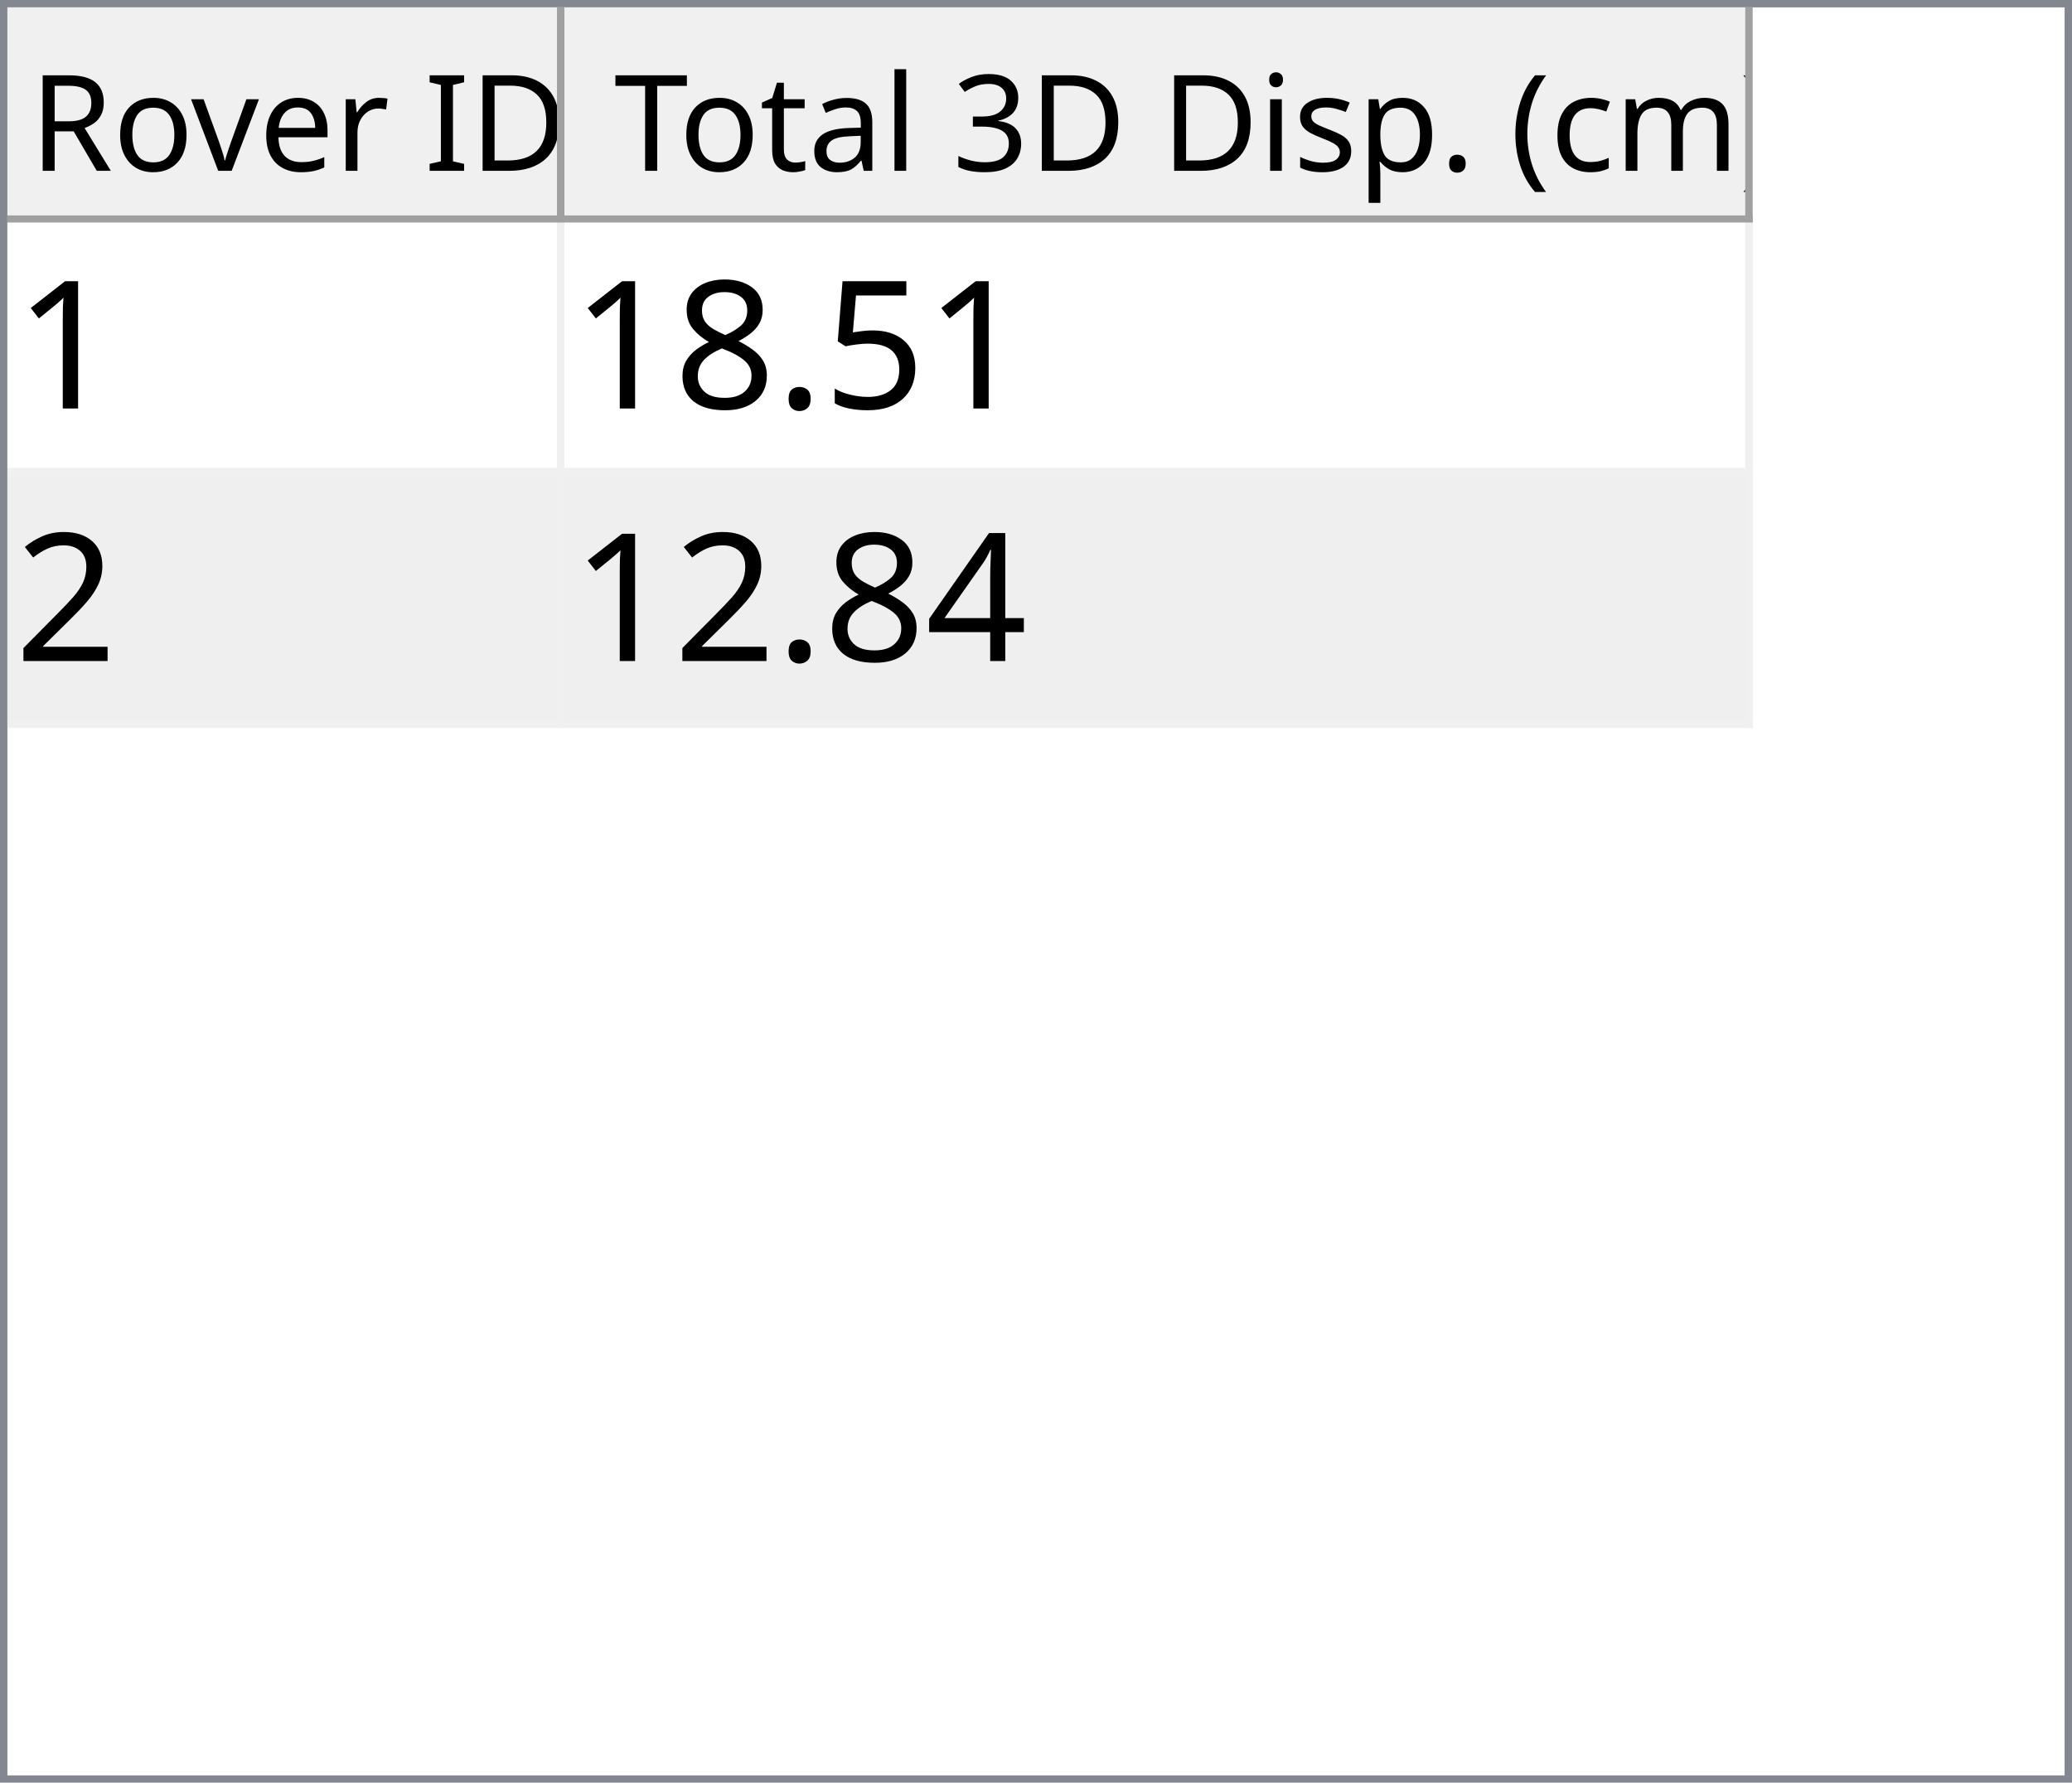
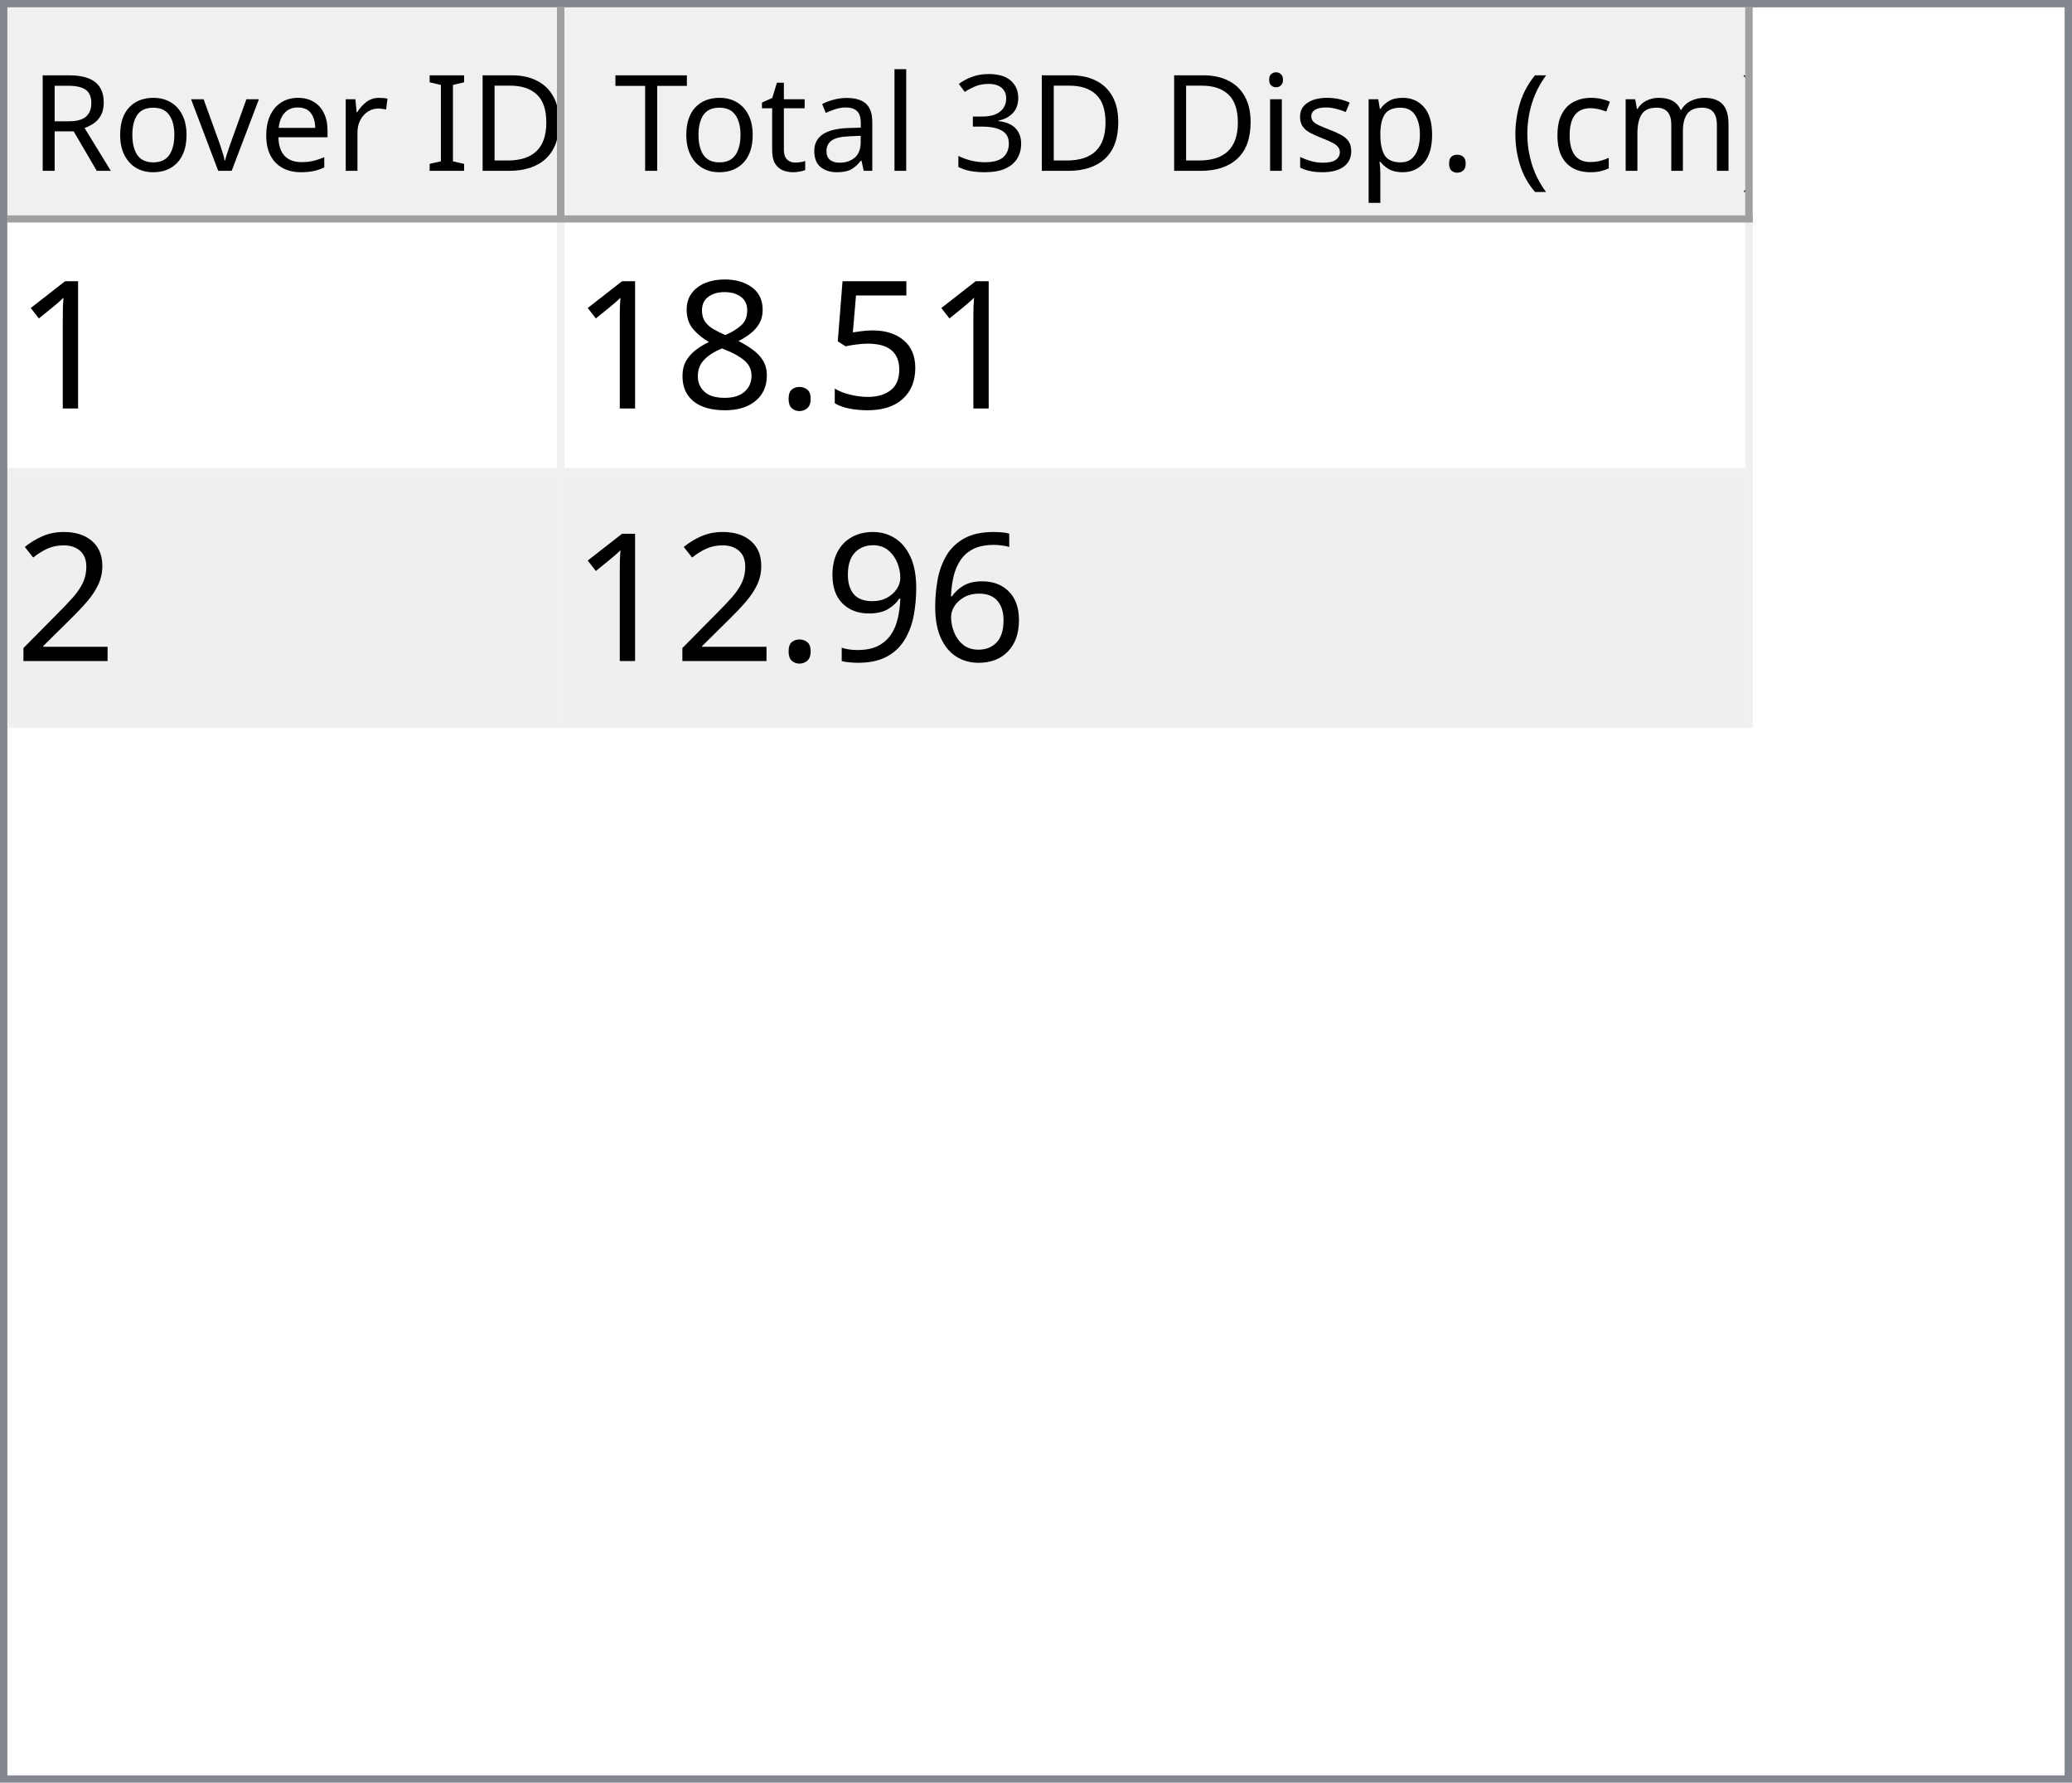
<svg xmlns="http://www.w3.org/2000/svg" style="fill-opacity:1; color-rendering:auto; color-interpolation:auto; text-rendering:auto; stroke:black; stroke-linecap:square; stroke-miterlimit:10; shape-rendering:auto; stroke-opacity:1; fill:black; stroke-dasharray:none; font-weight:normal; stroke-width:1; font-family:'Dialog'; font-style:normal; stroke-linejoin:miter; font-size:12px; stroke-dashoffset:0; image-rendering:auto;" width="279" height="240">
  <defs id="genericDefs" />
  <g>
    <defs id="defs1">
      <clipPath clipPathUnits="userSpaceOnUse" id="clipPath1">
        <path d="M0 0 L279 0 L279 240 L0 240 L0 0 Z" />
      </clipPath>
      <clipPath clipPathUnits="userSpaceOnUse" id="clipPath2">
        <path d="M0 0 L0 240 L279 240 L279 0 Z" />
      </clipPath>
      <clipPath clipPathUnits="userSpaceOnUse" id="clipPath3">
        <path d="M0 0 L0 29 L277 29 L277 0 Z" />
      </clipPath>
      <clipPath clipPathUnits="userSpaceOnUse" id="clipPath4">
        <path d="M0 0 L0 29 L75 29 L75 0 Z" />
      </clipPath>
      <clipPath clipPathUnits="userSpaceOnUse" id="clipPath5">
        <path d="M1 1 L1 28 L74 28 L74 1 Z" />
      </clipPath>
      <clipPath clipPathUnits="userSpaceOnUse" id="clipPath6">
        <path d="M0 0 L0 27 L73 27 L73 0 Z" />
      </clipPath>
      <clipPath clipPathUnits="userSpaceOnUse" id="clipPath7">
        <path d="M-0.5 -0.5 L-0.5 28.5 L74.5 28.5 L74.5 -0.5 Z" />
      </clipPath>
      <clipPath clipPathUnits="userSpaceOnUse" id="clipPath8">
        <path d="M0 0 L0 29 L160 29 L160 0 Z" />
      </clipPath>
      <clipPath clipPathUnits="userSpaceOnUse" id="clipPath9">
        <path d="M1 1 L1 28 L159 28 L159 1 Z" />
      </clipPath>
      <clipPath clipPathUnits="userSpaceOnUse" id="clipPath10">
        <path d="M0 0 L0 27 L158 27 L158 0 Z" />
      </clipPath>
      <clipPath clipPathUnits="userSpaceOnUse" id="clipPath11">
        <path d="M-0.5 -0.5 L-0.5 28.5 L159.5 28.5 L159.5 -0.5 Z" />
      </clipPath>
      <clipPath clipPathUnits="userSpaceOnUse" id="clipPath12">
        <path d="M0 0 L0 209 L277 209 L277 0 Z" />
      </clipPath>
      <clipPath clipPathUnits="userSpaceOnUse" id="clipPath13">
        <path d="M0 0 L0 68 L235 68 L235 0 Z" />
      </clipPath>
      <clipPath clipPathUnits="userSpaceOnUse" id="clipPath14">
        <path d="M-0.5 -0.5 L-0.5 67.5 L234.5 67.5 L234.5 -0.5 Z" />
      </clipPath>
      <clipPath clipPathUnits="userSpaceOnUse" id="clipPath15">
        <path d="M0 0 L0 33 L74 33 L74 0 Z" />
      </clipPath>
      <clipPath clipPathUnits="userSpaceOnUse" id="clipPath16">
        <path d="M0 0 L0 33 L159 33 L159 0 Z" />
      </clipPath>
      <font horiz-adv-x="64.551" id="font1">
        <font-face ascent="107.91" descent="25.098" units-per-em="100" style="font-style:normal; font-family:Segoe UI; font-weight:normal;" />
        <missing-glyph horiz-adv-x="64.551" d="M8.109 0 L8.109 68.266 L56.453 68.266 L56.453 0 L8.109 0 ZM15.328 7.234 L49.219 7.234 L49.219 61.031 L15.328 61.031 L15.328 7.234 Z" />
        <glyph unicode="D" horiz-adv-x="70.117" d="M9.188 0 L9.188 70.016 L28.516 70.016 Q65.531 70.016 65.531 35.891 Q65.531 19.672 55.25 9.836 Q44.969 0 27.734 0 L9.188 0 ZM17.391 62.594 L17.391 7.422 L27.828 7.422 Q41.609 7.422 49.273 14.797 Q56.938 22.172 56.938 35.688 Q56.938 62.594 28.328 62.594 L17.391 62.594 Z" />
        <glyph unicode="I" horiz-adv-x="26.611" d="M17.391 0 L9.188 0 L9.188 70.016 L17.391 70.016 L17.391 0 Z" />
        <glyph unicode=" " horiz-adv-x="27.393" d="" />
        <glyph unicode="r" horiz-adv-x="34.766" d="M34.188 41.891 Q32.078 43.5 28.125 43.5 Q23 43.5 19.555 38.672 Q16.109 33.844 16.109 25.484 L16.109 0 L8.109 0 L8.109 50 L16.109 50 L16.109 39.703 L16.312 39.703 Q18.016 44.969 21.531 47.922 Q25.047 50.875 29.391 50.875 Q32.516 50.875 34.188 50.203 L34.188 41.891 Z" />
        <glyph unicode="e" horiz-adv-x="52.295" d="M48.297 23 L12.984 23 Q13.188 14.656 17.484 10.109 Q21.781 5.562 29.297 5.562 Q37.75 5.562 44.828 11.141 L44.828 3.609 Q38.234 -1.172 27.391 -1.172 Q16.797 -1.172 10.742 5.641 Q4.688 12.453 4.688 24.812 Q4.688 36.469 11.305 43.82 Q17.922 51.172 27.734 51.172 Q37.547 51.172 42.922 44.828 Q48.297 38.484 48.297 27.203 L48.297 23 ZM40.094 29.781 Q40.047 36.719 36.75 40.578 Q33.453 44.438 27.594 44.438 Q21.922 44.438 17.969 40.383 Q14.016 36.328 13.094 29.781 L40.094 29.781 Z" />
        <glyph unicode="v" horiz-adv-x="47.9" d="M47.406 50 L27.484 0 L19.625 0 L0.688 50 L9.469 50 L22.172 13.672 Q23.578 9.672 23.922 6.688 L24.125 6.688 Q24.609 10.453 25.688 13.484 L38.969 50 L47.406 50 Z" />
        <glyph unicode="o" horiz-adv-x="58.594" d="M29 -1.172 Q17.922 -1.172 11.305 5.836 Q4.688 12.844 4.688 24.422 Q4.688 37.016 11.57 44.094 Q18.453 51.172 30.172 51.172 Q41.359 51.172 47.633 44.289 Q53.906 37.406 53.906 25.203 Q53.906 13.234 47.141 6.031 Q40.375 -1.172 29 -1.172 ZM29.594 44.438 Q21.875 44.438 17.383 39.188 Q12.891 33.938 12.891 24.703 Q12.891 15.828 17.43 10.695 Q21.969 5.562 29.594 5.562 Q37.359 5.562 41.531 10.594 Q45.703 15.625 45.703 24.906 Q45.703 34.281 41.531 39.359 Q37.359 44.438 29.594 44.438 Z" />
        <glyph unicode="R" horiz-adv-x="59.814" d="M59.375 0 L49.609 0 L37.891 19.625 Q36.281 22.359 34.766 24.289 Q33.25 26.219 31.664 27.438 Q30.078 28.656 28.25 29.219 Q26.422 29.781 24.125 29.781 L17.391 29.781 L17.391 0 L9.188 0 L9.188 70.016 L30.078 70.016 Q34.672 70.016 38.555 68.867 Q42.438 67.719 45.289 65.375 Q48.141 63.031 49.758 59.547 Q51.375 56.062 51.375 51.375 Q51.375 47.703 50.273 44.656 Q49.172 41.609 47.148 39.211 Q45.125 36.812 42.266 35.133 Q39.406 33.453 35.844 32.516 L35.844 32.328 Q37.594 31.547 38.891 30.547 Q40.188 29.547 41.359 28.18 Q42.531 26.812 43.68 25.078 Q44.828 23.344 46.234 21.047 L59.375 0 ZM17.391 62.594 L17.391 37.203 L28.516 37.203 Q31.594 37.203 34.203 38.133 Q36.812 39.062 38.719 40.797 Q40.625 42.531 41.703 45.047 Q42.781 47.562 42.781 50.688 Q42.781 56.297 39.141 59.445 Q35.5 62.594 28.609 62.594 L17.391 62.594 Z" />
        <glyph unicode=")" horiz-adv-x="30.176" d="M8.297 -15.922 L1.172 -15.922 Q16.406 2.344 16.406 26.812 Q16.406 51.469 1.078 70.016 L8.297 70.016 Q23.531 52.156 23.531 26.703 Q23.531 1.375 8.297 -15.922 Z" />
        <glyph unicode="m" horiz-adv-x="86.133" d="M79.109 0 L71.094 0 L71.094 28.719 Q71.094 37.016 68.531 40.727 Q65.969 44.438 59.906 44.438 Q54.781 44.438 51.195 39.75 Q47.609 35.062 47.609 28.516 L47.609 0 L39.594 0 L39.594 29.688 Q39.594 44.438 28.219 44.438 Q22.953 44.438 19.531 40.016 Q16.109 35.594 16.109 28.516 L16.109 0 L8.109 0 L8.109 50 L16.109 50 L16.109 42.094 L16.312 42.094 Q21.625 51.172 31.844 51.172 Q36.969 51.172 40.773 48.312 Q44.578 45.453 46 40.828 Q51.562 51.172 62.594 51.172 Q79.109 51.172 79.109 30.812 L79.109 0 Z" />
        <glyph unicode="c" horiz-adv-x="46.191" d="M42.188 2.297 Q36.422 -1.172 28.516 -1.172 Q17.828 -1.172 11.258 5.789 Q4.688 12.75 4.688 23.828 Q4.688 36.188 11.766 43.68 Q18.844 51.172 30.672 51.172 Q37.25 51.172 42.281 48.734 L42.281 40.531 Q36.719 44.438 30.375 44.438 Q22.703 44.438 17.797 38.945 Q12.891 33.453 12.891 24.516 Q12.891 15.719 17.508 10.641 Q22.125 5.562 29.891 5.562 Q36.422 5.562 42.188 9.906 L42.188 2.297 Z" />
        <glyph unicode="(" horiz-adv-x="30.176" d="M29.109 -15.922 L21.969 -15.922 Q6.844 1.375 6.844 26.703 Q6.844 52.156 21.969 70.016 L29.203 70.016 Q13.875 51.469 13.875 26.812 Q13.875 2.344 29.109 -15.922 Z" />
        <glyph unicode="." horiz-adv-x="21.68" d="M10.891 -1.078 Q8.641 -1.078 7.055 0.539 Q5.469 2.156 5.469 4.391 Q5.469 6.641 7.055 8.273 Q8.641 9.906 10.891 9.906 Q13.188 9.906 14.797 8.273 Q16.406 6.641 16.406 4.391 Q16.406 2.156 14.797 0.539 Q13.188 -1.078 10.891 -1.078 Z" />
        <glyph unicode="p" horiz-adv-x="58.789" d="M16.312 7.234 L16.109 7.234 L16.109 -23 L8.109 -23 L8.109 50 L16.109 50 L16.109 41.219 L16.312 41.219 Q22.219 51.172 33.594 51.172 Q43.266 51.172 48.688 44.461 Q54.109 37.75 54.109 26.469 Q54.109 13.922 48 6.375 Q41.891 -1.172 31.297 -1.172 Q21.578 -1.172 16.312 7.234 ZM16.109 27.391 L16.109 20.406 Q16.109 14.203 20.141 9.883 Q24.172 5.562 30.375 5.562 Q37.641 5.562 41.773 11.133 Q45.906 16.703 45.906 26.609 Q45.906 34.969 42.047 39.703 Q38.188 44.438 31.594 44.438 Q24.609 44.438 20.359 39.578 Q16.109 34.719 16.109 27.391 Z" />
        <glyph unicode="s" horiz-adv-x="42.432" d="M5.078 1.812 L5.078 10.406 Q11.625 5.562 19.484 5.562 Q30.031 5.562 30.031 12.594 Q30.031 14.594 29.125 15.992 Q28.219 17.391 26.68 18.461 Q25.141 19.531 23.07 20.383 Q21 21.234 18.609 22.172 Q15.281 23.484 12.766 24.828 Q10.25 26.172 8.57 27.859 Q6.891 29.547 6.031 31.695 Q5.172 33.844 5.172 36.719 Q5.172 40.234 6.789 42.945 Q8.406 45.656 11.086 47.484 Q13.766 49.312 17.211 50.242 Q20.656 51.172 24.312 51.172 Q30.812 51.172 35.938 48.922 L35.938 40.828 Q30.422 44.438 23.25 44.438 Q21 44.438 19.195 43.922 Q17.391 43.406 16.094 42.477 Q14.797 41.547 14.086 40.258 Q13.375 38.969 13.375 37.406 Q13.375 35.453 14.086 34.133 Q14.797 32.812 16.164 31.789 Q17.531 30.766 19.484 29.938 Q21.438 29.109 23.922 28.125 Q27.25 26.859 29.883 25.516 Q32.516 24.172 34.375 22.484 Q36.234 20.797 37.234 18.602 Q38.234 16.406 38.234 13.375 Q38.234 9.672 36.602 6.938 Q34.969 4.203 32.234 2.398 Q29.5 0.594 25.93 -0.289 Q22.359 -1.172 18.453 -1.172 Q10.75 -1.172 5.078 1.812 Z" />
        <glyph unicode="i" horiz-adv-x="24.219" d="M12.203 62.703 Q10.062 62.703 8.547 64.164 Q7.031 65.625 7.031 67.875 Q7.031 70.125 8.547 71.609 Q10.062 73.094 12.203 73.094 Q14.406 73.094 15.945 71.609 Q17.484 70.125 17.484 67.875 Q17.484 65.719 15.945 64.211 Q14.406 62.703 12.203 62.703 ZM16.109 0 L8.109 0 L8.109 50 L16.109 50 L16.109 0 Z" />
        <glyph unicode="3" horiz-adv-x="53.906" d="M46.531 19.828 Q46.531 15.094 44.75 11.211 Q42.969 7.328 39.719 4.57 Q36.469 1.812 31.93 0.297 Q27.391 -1.219 21.922 -1.219 Q11.922 -1.219 6 2.594 L6 11.188 Q13.094 5.609 22.219 5.609 Q25.875 5.609 28.828 6.539 Q31.781 7.469 33.906 9.227 Q36.031 10.984 37.18 13.477 Q38.328 15.969 38.328 19.094 Q38.328 32.812 18.797 32.812 L12.984 32.812 L12.984 39.594 L18.5 39.594 Q35.797 39.594 35.797 52.484 Q35.797 64.406 22.609 64.406 Q15.188 64.406 8.688 59.422 L8.688 67.188 Q15.375 71.188 24.609 71.188 Q29 71.188 32.57 69.969 Q36.141 68.75 38.68 66.555 Q41.219 64.359 42.609 61.281 Q44 58.203 44 54.5 Q44 40.672 30.031 36.719 L30.031 36.531 Q33.594 36.141 36.625 34.797 Q39.656 33.453 41.852 31.305 Q44.047 29.156 45.289 26.25 Q46.531 23.344 46.531 19.828 Z" />
        <glyph unicode="l" horiz-adv-x="24.219" d="M16.109 0 L8.109 0 L8.109 74.031 L16.109 74.031 L16.109 0 Z" />
        <glyph unicode="a" horiz-adv-x="50.879" d="M43.891 0 L35.891 0 L35.891 7.812 L35.688 7.812 Q30.469 -1.172 20.312 -1.172 Q12.844 -1.172 8.617 2.781 Q4.391 6.734 4.391 13.281 Q4.391 27.297 20.906 29.594 L35.891 31.688 Q35.891 44.438 25.594 44.438 Q16.547 44.438 9.281 38.281 L9.281 46.484 Q16.656 51.172 26.266 51.172 Q43.891 51.172 43.891 32.516 L43.891 0 ZM35.891 25.297 L23.828 23.641 Q18.266 22.859 15.43 20.875 Q12.594 18.891 12.594 13.875 Q12.594 10.203 15.211 7.883 Q17.828 5.562 22.172 5.562 Q28.125 5.562 32.008 9.742 Q35.891 13.922 35.891 20.312 L35.891 25.297 Z" />
        <glyph unicode="t" horiz-adv-x="33.887" d="M31.297 0.484 Q28.469 -1.078 23.828 -1.078 Q10.688 -1.078 10.688 13.578 L10.688 43.172 L2.094 43.172 L2.094 50 L10.688 50 L10.688 62.203 L18.703 64.797 L18.703 50 L31.297 50 L31.297 43.172 L18.703 43.172 L18.703 14.984 Q18.703 9.969 20.414 7.82 Q22.125 5.672 26.078 5.672 Q29.109 5.672 31.297 7.328 L31.297 0.484 Z" />
        <glyph unicode="T" horiz-adv-x="52.393" d="M50.594 62.594 L30.375 62.594 L30.375 0 L22.172 0 L22.172 62.594 L2 62.594 L2 70.016 L50.594 70.016 L50.594 62.594 Z" />
      </font>
      <font horiz-adv-x="75.0" id="font2">
        <font-face ascent="100.537" descent="21.973" units-per-em="100" style="font-style:normal; font-family:sans-serif; font-weight:normal;" />
        <missing-glyph horiz-adv-x="75.0" d="M12.5 0 L12.5 62.5 L62.5 62.5 L62.5 0 L12.5 0 ZM14.062 1.562 L60.938 1.562 L60.938 60.938 L14.062 60.938 L14.062 1.562 Z" />
        <glyph unicode="1" horiz-adv-x="55.615" d="M37.25 0 L28.469 0 L28.469 56 Q25.297 52.984 20.141 49.953 Q14.984 46.922 10.891 45.406 L10.891 53.906 Q18.266 57.375 23.781 62.305 Q29.297 67.234 31.594 71.875 L37.25 71.875 L37.25 0 Z" />
        <glyph unicode="5" horiz-adv-x="55.615" d="M4.156 18.75 L13.375 19.531 Q14.406 12.797 18.141 9.398 Q21.875 6 27.156 6 Q33.5 6 37.891 10.789 Q42.281 15.578 42.281 23.484 Q42.281 31 38.062 35.352 Q33.844 39.703 27 39.703 Q22.75 39.703 19.336 37.773 Q15.922 35.844 13.969 32.766 L5.719 33.844 L12.641 70.609 L48.25 70.609 L48.25 62.203 L19.672 62.203 L15.828 42.969 Q22.266 47.469 29.344 47.469 Q38.719 47.469 45.164 40.969 Q51.609 34.469 51.609 24.266 Q51.609 14.547 45.953 7.469 Q39.062 -1.219 27.156 -1.219 Q17.391 -1.219 11.211 4.25 Q5.031 9.719 4.156 18.75 Z" />
        <glyph unicode="." horiz-adv-x="27.783" d="M9.078 0 L9.078 10.016 L19.094 10.016 L19.094 0 L9.078 0 Z" />
        <glyph unicode="8" horiz-adv-x="55.615" d="M17.672 38.812 Q12.203 40.828 9.57 44.539 Q6.938 48.25 6.938 53.422 Q6.938 61.234 12.555 66.555 Q18.172 71.875 27.484 71.875 Q36.859 71.875 42.578 66.43 Q48.297 60.984 48.297 53.172 Q48.297 48.188 45.68 44.508 Q43.062 40.828 37.75 38.812 Q44.344 36.672 47.781 31.883 Q51.219 27.094 51.219 20.453 Q51.219 11.281 44.727 5.031 Q38.234 -1.219 27.641 -1.219 Q17.047 -1.219 10.547 5.055 Q4.047 11.328 4.047 20.703 Q4.047 27.688 7.594 32.398 Q11.141 37.109 17.672 38.812 ZM15.922 53.719 Q15.922 48.641 19.195 45.414 Q22.469 42.188 27.688 42.188 Q32.766 42.188 36.016 45.383 Q39.266 48.578 39.266 53.219 Q39.266 58.062 35.914 61.359 Q32.562 64.656 27.594 64.656 Q22.562 64.656 19.242 61.43 Q15.922 58.203 15.922 53.719 ZM13.094 20.656 Q13.094 16.891 14.875 13.375 Q16.656 9.859 20.172 7.93 Q23.688 6 27.734 6 Q34.031 6 38.133 10.055 Q42.234 14.109 42.234 20.359 Q42.234 26.703 38.016 30.859 Q33.797 35.016 27.438 35.016 Q21.234 35.016 17.164 30.914 Q13.094 26.812 13.094 20.656 Z" />
        <glyph unicode="2" horiz-adv-x="55.615" d="M50.344 8.453 L50.344 0 L3.031 0 Q2.938 3.172 4.047 6.109 Q5.859 10.938 9.836 15.625 Q13.812 20.312 21.344 26.469 Q33.016 36.031 37.117 41.625 Q41.219 47.219 41.219 52.203 Q41.219 57.422 37.477 61.008 Q33.734 64.594 27.734 64.594 Q21.391 64.594 17.578 60.789 Q13.766 56.984 13.719 50.25 L4.688 51.172 Q5.609 61.281 11.664 66.578 Q17.719 71.875 27.938 71.875 Q38.234 71.875 44.242 66.164 Q50.25 60.453 50.25 52 Q50.25 47.703 48.492 43.555 Q46.734 39.406 42.656 34.812 Q38.578 30.219 29.109 22.219 Q21.188 15.578 18.945 13.211 Q16.703 10.844 15.234 8.453 L50.344 8.453 Z" />
-         <glyph unicode="4" horiz-adv-x="55.615" d="M32.328 0 L32.328 17.141 L1.266 17.141 L1.266 25.203 L33.938 71.578 L41.109 71.578 L41.109 25.203 L50.781 25.203 L50.781 17.141 L41.109 17.141 L41.109 0 L32.328 0 ZM32.328 25.203 L32.328 57.469 L9.906 25.203 L32.328 25.203 Z" />
+         <glyph unicode="6" horiz-adv-x="55.615" d="M49.75 54.047 L41.016 53.375 Q39.844 58.547 37.703 60.891 Q34.125 64.656 28.906 64.656 Q24.703 64.656 21.531 62.312 Q17.391 59.281 14.992 53.469 Q12.594 47.656 12.5 36.922 Q15.672 41.75 20.266 44.094 Q24.859 46.438 29.891 46.438 Q38.672 46.438 44.852 39.969 Q51.031 33.5 51.031 23.25 Q51.031 16.5 48.125 10.719 Q45.219 4.938 40.141 1.859 Q35.062 -1.219 28.609 -1.219 Q17.625 -1.219 10.695 6.859 Q3.766 14.938 3.766 33.5 Q3.766 54.25 11.422 63.672 Q18.109 71.875 29.438 71.875 Q37.891 71.875 43.289 67.141 Q48.688 62.406 49.75 54.047 ZM13.875 23.188 Q13.875 18.656 15.797 14.508 Q17.719 10.359 21.188 8.18 Q24.656 6 28.469 6 Q34.031 6 38.039 10.492 Q42.047 14.984 42.047 22.703 Q42.047 30.125 38.086 34.398 Q34.125 38.672 28.125 38.672 Q22.172 38.672 18.023 34.398 Q13.875 30.125 13.875 23.188 Z" />
+         <glyph unicode="9" horiz-adv-x="55.615" d="M5.469 16.547 L13.922 17.328 Q14.984 11.375 18.016 8.688 Q21.047 6 25.781 6 Q29.828 6 32.883 7.859 Q35.938 9.719 37.891 12.82 Q39.844 15.922 41.164 21.195 Q42.484 26.469 42.484 31.938 Q42.484 32.516 42.438 33.688 Q39.797 29.5 35.234 26.883 Q30.672 24.266 25.344 24.266 Q16.453 24.266 10.305 30.711 Q4.156 37.156 4.156 47.703 Q4.156 58.594 10.578 65.234 Q17 71.875 26.656 71.875 Q33.641 71.875 39.43 68.117 Q45.219 64.359 48.219 57.398 Q51.219 50.438 51.219 37.25 Q51.219 23.531 48.242 15.406 Q45.266 7.281 39.383 3.031 Q33.5 -1.219 25.594 -1.219 Q17.188 -1.219 11.867 3.445 Q6.547 8.109 5.469 16.547 ZM41.453 48.141 Q41.453 55.719 37.43 60.156 Q33.406 64.594 27.734 64.594 Q21.875 64.594 17.531 59.812 Q13.188 55.031 13.188 47.406 Q13.188 40.578 17.312 36.305 Q21.438 32.031 27.484 32.031 Q33.594 32.031 37.523 36.305 Q41.453 40.578 41.453 48.141 Z" />
      </font>
    </defs>
    <g style="fill:white; stroke:white;">
      <rect x="0" y="0" width="279" style="clip-path:url(#clipPath1); stroke:none;" height="240" />
    </g>
    <g style="fill:white; text-rendering:optimizeSpeed; color-rendering:optimizeSpeed; image-rendering:optimizeSpeed; shape-rendering:crispEdges; stroke:white; color-interpolation:sRGB;">
      <rect x="0" width="279" height="240" y="0" style="stroke:none;" />
      <path style="stroke:none;" d="M0 240 L279 240 L279 0 L0 0 Z" />
    </g>
    <g style="fill:rgb(240,240,240); font-size:18px; font-family:'Segoe UI'; stroke:rgb(240,240,240);">
      <rect x="0" y="0" width="279" style="clip-path:url(#clipPath2); stroke:none;" height="240" />
    </g>
    <g style="fill:rgb(130,135,144); font-size:18px; font-family:'Segoe UI'; stroke:rgb(130,135,144);">
      <path d="M0 0 L279 0 L279 240 L0 240 L0 0 ZM1 1 L278 1 L278 239 L1 239 L1 1 Z" style="fill-rule:evenodd; clip-path:url(#clipPath2); stroke:none;" />
    </g>
    <g style="fill:white; font-size:18px; font-family:'Segoe UI'; stroke:white;" transform="translate(1,1)">
      <rect x="0" y="0" width="277" style="clip-path:url(#clipPath3); stroke:none;" height="29" />
    </g>
    <g style="fill:rgb(240,240,240); font-size:18px; font-family:'Segoe UI'; stroke:rgb(240,240,240);" transform="translate(1,1)">
      <rect x="0" y="0" width="75" style="clip-path:url(#clipPath4); stroke:none;" height="29" />
    </g>
    <g style="font-family:'Segoe UI'; font-size:18px;" transform="translate(2,2)">
      <text x="2" xml:space="preserve" y="21" style="clip-path:url(#clipPath6); stroke:none;">Rover ID</text>
    </g>
    <g transform="translate(1.5,1.5)" style="fill:rgb(160,160,160); font-size:18px; font-family:'Segoe UI'; stroke:rgb(160,160,160); stroke-linejoin:bevel;">
      <line x1="74" x2="74" y1="0" style="fill:none; clip-path:url(#clipPath7);" y2="28" />
    </g>
    <g transform="matrix(1,0,0,1,1,1) translate(0.5,0.5)" style="fill:rgb(160,160,160); font-size:18px; font-family:'Segoe UI'; stroke:rgb(160,160,160); stroke-linejoin:bevel;">
      <line x1="0" x2="74" y1="28" style="fill:none; clip-path:url(#clipPath7);" y2="28" />
    </g>
    <g style="fill:rgb(240,240,240); font-size:18px; font-family:'Segoe UI'; stroke:rgb(240,240,240);" transform="translate(76,1)">
      <rect x="0" y="0" width="160" style="clip-path:url(#clipPath8); stroke:none;" height="29" />
    </g>
    <g style="font-family:'Segoe UI'; font-size:18px;" transform="translate(77,2)">
      <text x="1" xml:space="preserve" y="21" style="clip-path:url(#clipPath10); stroke:none;"> Total 3D Disp. (cm)</text>
    </g>
    <g transform="translate(76.5,1.5)" style="fill:rgb(160,160,160); font-size:18px; font-family:'Segoe UI'; stroke:rgb(160,160,160); stroke-linejoin:bevel;">
      <line x1="159" x2="159" y1="0" style="fill:none; clip-path:url(#clipPath11);" y2="28" />
    </g>
    <g transform="matrix(1,0,0,1,76,1) translate(0.5,0.5)" style="fill:rgb(160,160,160); font-size:18px; font-family:'Segoe UI'; stroke:rgb(160,160,160); stroke-linejoin:bevel;">
      <line x1="0" x2="159" y1="28" style="fill:none; clip-path:url(#clipPath11);" y2="28" />
    </g>
    <g style="fill:white; font-size:18px; font-family:'Segoe UI'; stroke:white;" transform="translate(1,30)">
      <rect x="0" y="0" width="277" style="clip-path:url(#clipPath12); stroke:none;" height="209" />
    </g>
    <g style="fill:rgb(240,240,240); font-size:24px; font-family:sans-serif; stroke:rgb(240,240,240);" transform="translate(1,30)">
      <rect x="0" y="0" width="235" style="clip-path:url(#clipPath13); stroke:none;" height="68" />
      <line transform="translate(0.5,0.5)" x1="0" x2="234" y1="33" style="clip-path:url(#clipPath14); fill:none; stroke-linejoin:bevel;" y2="33" />
    </g>
    <g transform="matrix(1,0,0,1,1,30) translate(0.5,0.5)" style="fill:rgb(240,240,240); font-size:24px; font-family:sans-serif; stroke:rgb(240,240,240); stroke-linejoin:bevel;">
      <line x1="0" x2="234" y1="67" style="fill:none; clip-path:url(#clipPath14);" y2="67" />
    </g>
    <g transform="matrix(1,0,0,1,1,30) translate(0.5,0.5)" style="fill:rgb(240,240,240); font-size:24px; font-family:sans-serif; stroke:rgb(240,240,240); stroke-linejoin:bevel;">
      <line x1="74" x2="74" y1="0" style="fill:none; clip-path:url(#clipPath14);" y2="67" />
    </g>
    <g transform="matrix(1,0,0,1,1,30) translate(0.5,0.5)" style="fill:rgb(240,240,240); font-size:24px; font-family:sans-serif; stroke:rgb(240,240,240); stroke-linejoin:bevel;">
      <line x1="234" x2="234" y1="0" style="fill:none; clip-path:url(#clipPath14);" y2="67" />
    </g>
    <g style="fill:white; font-size:24px; font-family:sans-serif; stroke:white;" transform="matrix(1,0,0,1,1,30)">
      <rect x="0" y="0" width="74" style="clip-path:url(#clipPath15); stroke:none;" height="33" />
      <text x="1" y="25" style="fill:black; clip-path:url(#clipPath15); stroke:none;" xml:space="preserve">1</text>
    </g>
    <g style="fill:white; font-size:24px; font-family:sans-serif; stroke:white;" transform="matrix(1,0,0,1,1,30) translate(75,0)">
      <rect x="0" y="0" width="159" style="clip-path:url(#clipPath16); stroke:none;" height="33" />
      <text x="1" y="25" style="fill:black; clip-path:url(#clipPath16); stroke:none;" xml:space="preserve">18.51</text>
    </g>
    <g style="fill:rgb(239,239,239); font-size:24px; font-family:sans-serif; stroke:rgb(239,239,239);" transform="matrix(1,0,0,1,1,30) translate(0,34)">
      <rect x="0" y="0" width="74" style="clip-path:url(#clipPath15); stroke:none;" height="33" />
      <text x="1" y="25" style="fill:black; clip-path:url(#clipPath15); stroke:none;" xml:space="preserve">2</text>
    </g>
    <g style="fill:rgb(239,239,239); font-size:24px; font-family:sans-serif; stroke:rgb(239,239,239);" transform="matrix(1,0,0,1,1,30) translate(75,34)">
      <rect x="0" y="0" width="159" style="clip-path:url(#clipPath16); stroke:none;" height="33" />
-       <text x="1" y="25" style="fill:black; clip-path:url(#clipPath16); stroke:none;" xml:space="preserve">12.84</text>
+       <text x="1" y="25" style="fill:black; clip-path:url(#clipPath16); stroke:none;" xml:space="preserve">12.96</text>
    </g>
  </g>
</svg>
